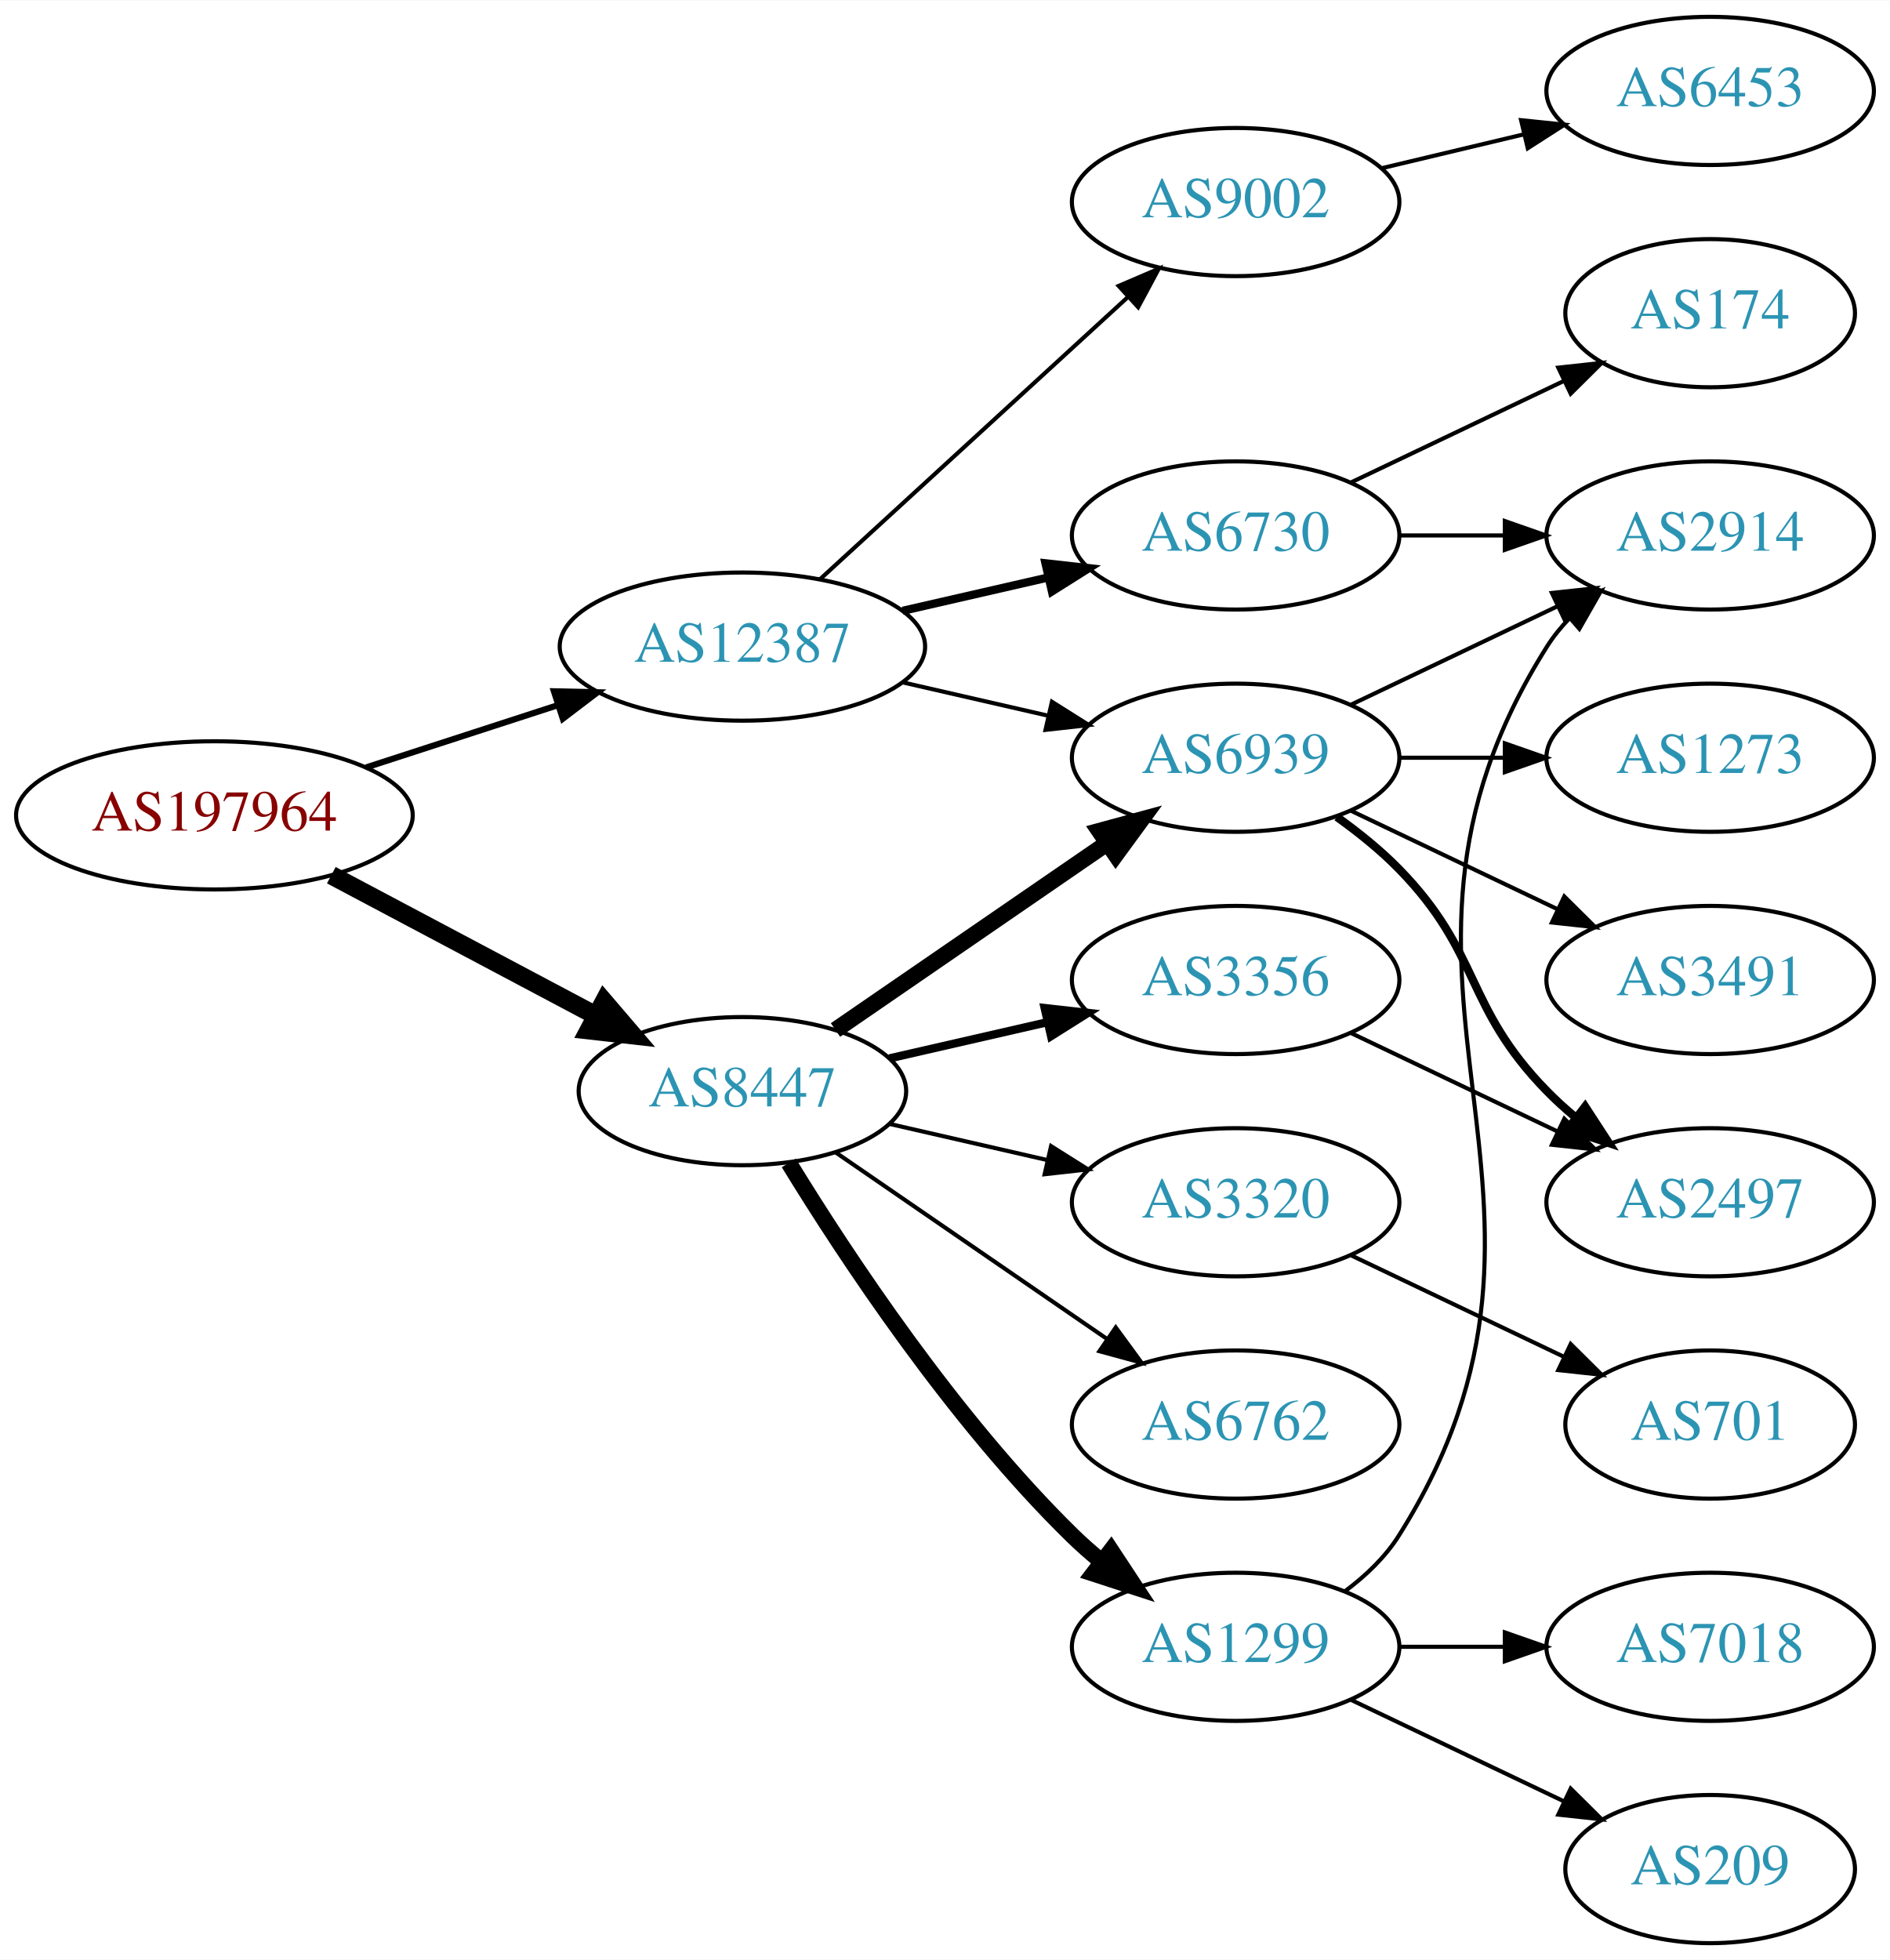
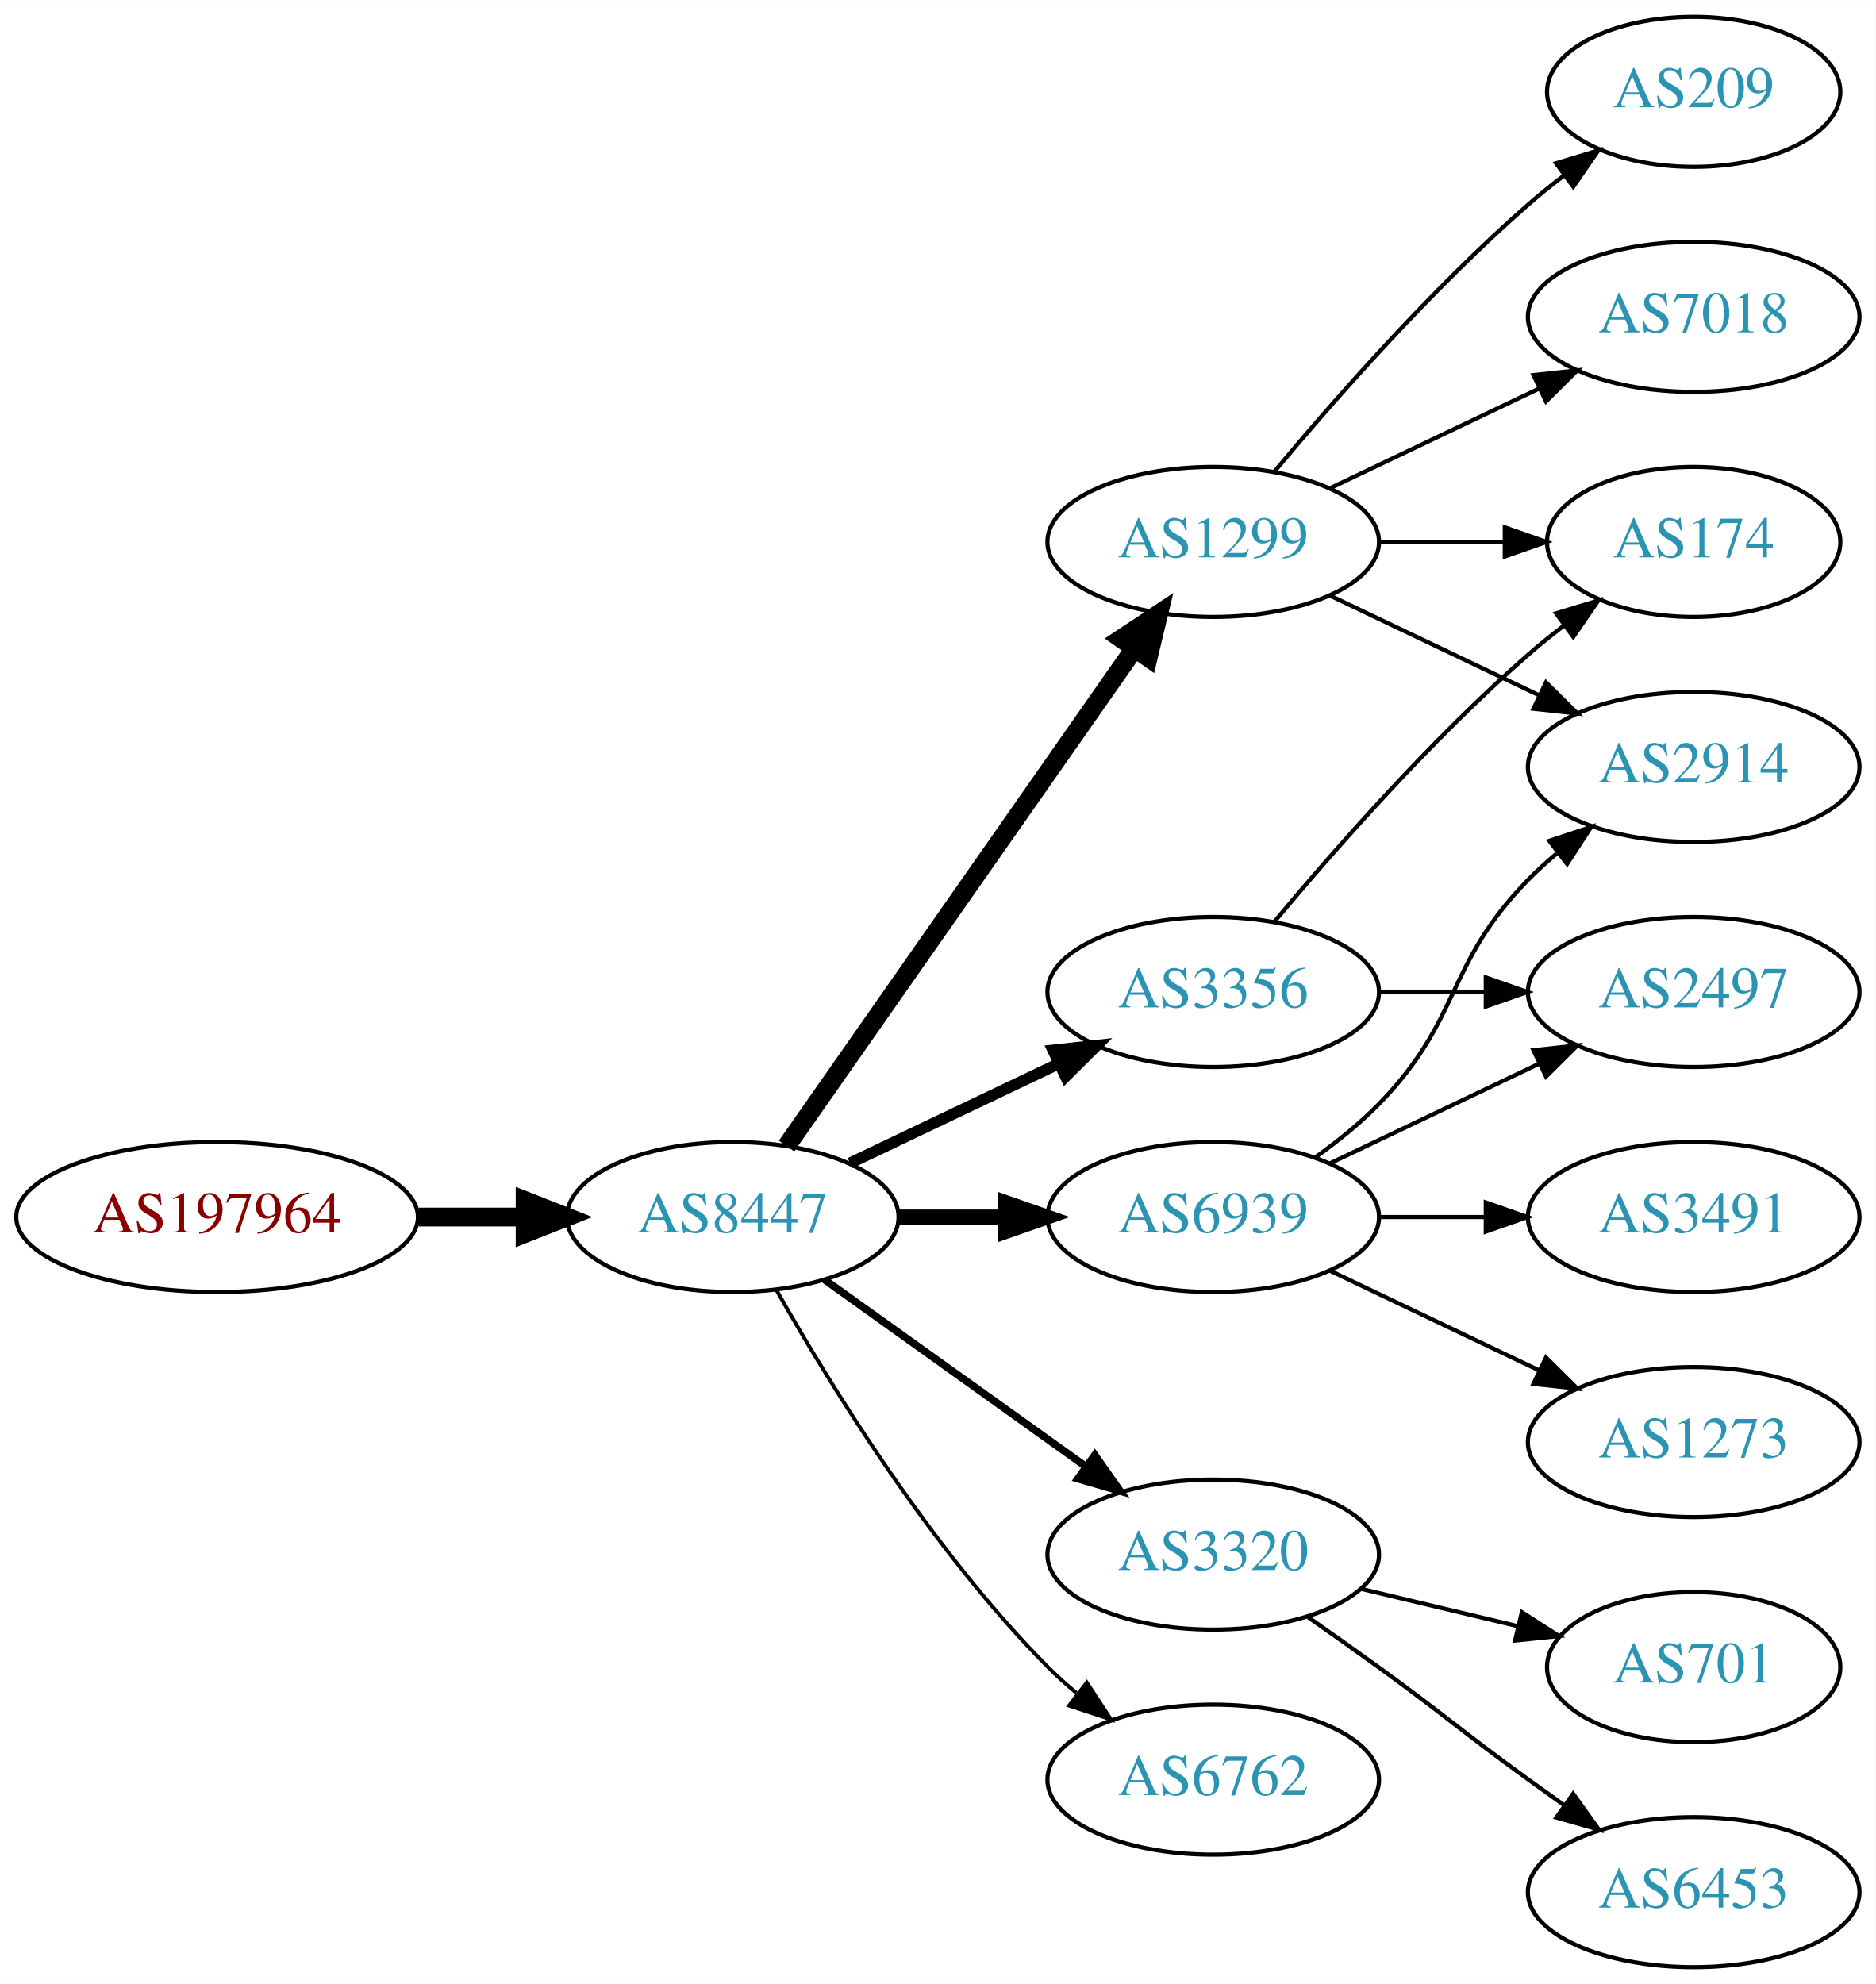
- <svg xmlns="http://www.w3.org/2000/svg" xmlns:xlink="http://www.w3.org/1999/xlink" width="459pt" height="476pt" viewBox="0.00 0.00 459.17 476.00">
+ <svg xmlns="http://www.w3.org/2000/svg" xmlns:xlink="http://www.w3.org/1999/xlink" width="450pt" height="476pt" viewBox="0.00 0.00 450.07 476.00">
  <g id="graph0" class="graph" transform="scale(1 1) rotate(0) translate(4 472)">
-     <polygon fill="white" stroke="none" points="-4,4 -4,-472 455.17,-472 455.17,4 -4,4" />
+     <polygon fill="white" stroke="none" points="-4,4 -4,-472 446.07,-472 446.07,4 -4,4" />
    <g id="node1" class="node">
      <g id="a_node1">
        <a xlink:href="/asn/197964" xlink:title="AS197964 ~ Julius Blum GmbH [AT]">
-           <ellipse fill="#ffffff" stroke="black" cx="48.096" cy="-274" rx="48.192" ry="18" />
-           <text text-anchor="middle" x="48.096" y="-270.3" font-family="Times,serif" font-size="14.00" fill="#880000">AS197964</text>
+           <ellipse fill="#ffffff" stroke="black" cx="48.096" cy="-180" rx="48.192" ry="18" />
+           <text text-anchor="middle" x="48.096" y="-176.3" font-family="Times,serif" font-size="14.00" fill="#880000">AS197964</text>
        </a>
      </g>
    </g>
    <g id="node2" class="node">
      <g id="a_node2">
        <a xlink:href="/asn/8447" xlink:title="AS8447 ~ A1 Telekom Austria AG [AT]">
-           <ellipse fill="#ffffff" stroke="black" cx="176.388" cy="-207" rx="39.794" ry="18" />
-           <text text-anchor="middle" x="176.388" y="-203.3" font-family="Times,serif" font-size="14.00" fill="#2c94b3">AS8447</text>
+           <ellipse fill="#ffffff" stroke="black" cx="171.838" cy="-180" rx="39.794" ry="18" />
+           <text text-anchor="middle" x="171.838" y="-176.3" font-family="Times,serif" font-size="14.00" fill="#2c94b3">AS8447</text>
        </a>
      </g>
    </g>
    <g id="edge1" class="edge">
-       <path fill="none" stroke="black" stroke-width="4.5" d="M76.499,-259.462C95.372,-249.449 120.597,-236.067 140.846,-225.325" />
-       <polygon fill="black" stroke="black" stroke-width="4.5" points="142.771,-228.761 149.759,-220.596 139.08,-221.805 142.771,-228.761" />
+       <path fill="none" stroke="black" stroke-width="4.5" d="M96.513,-180C104.867,-180 113.577,-180 121.969,-180" />
+       <polygon fill="black" stroke="black" stroke-width="4.5" points="122.004,-183.938 132.004,-180 122.004,-176.063 122.004,-183.938" />
    </g>
    <g id="node3" class="node">
      <g id="a_node3">
-         <a xlink:href="/asn/12387" xlink:title="AS12387 ~ TON Total optical Networks AG [CH]">
-           <ellipse fill="#ffffff" stroke="black" cx="176.388" cy="-315" rx="44.393" ry="18" />
-           <text text-anchor="middle" x="176.388" y="-311.3" font-family="Times,serif" font-size="14.00" fill="#2c94b3">AS12387</text>
+         <a xlink:href="/asn/1299" xlink:title="AS1299 ~ Telia Carrier [EU]">
+           <ellipse fill="#ffffff" stroke="black" cx="287.131" cy="-342" rx="39.794" ry="18" />
+           <text text-anchor="middle" x="287.131" y="-338.3" font-family="Times,serif" font-size="14.00" fill="#2c94b3">AS1299</text>
        </a>
      </g>
    </g>
    <g id="edge2" class="edge">
-       <path fill="none" stroke="black" stroke-width="1.5" d="M84.948,-285.639C99.425,-290.339 116.271,-295.808 131.474,-300.744" />
-       <polygon fill="black" stroke="black" stroke-width="1.5" points="130.593,-304.137 141.185,-303.896 132.755,-297.48 130.593,-304.137" />
+       <path fill="none" stroke="black" stroke-width="4.5" d="M184.748,-197.031C204.67,-225.517 244.859,-282.985 268.209,-316.374" />
+       <polygon fill="black" stroke="black" stroke-width="4.5" points="265.082,-318.772 274.039,-324.71 271.535,-314.258 265.082,-318.772" />
    </g>
    <g id="node4" class="node">
      <g id="a_node4">
-         <a xlink:href="/asn/1299" xlink:title="AS1299 ~ Telia Carrier [EU]">
-           <ellipse fill="#ffffff" stroke="black" cx="296.23" cy="-72" rx="39.794" ry="18" />
-           <text text-anchor="middle" x="296.23" y="-68.3" font-family="Times,serif" font-size="14.00" fill="#2c94b3">AS1299</text>
+         <a xlink:href="/asn/3356" xlink:title="AS3356 ~ Level 3 Parent, LLC [US]">
+           <ellipse fill="#ffffff" stroke="black" cx="287.131" cy="-234" rx="39.794" ry="18" />
+           <text text-anchor="middle" x="287.131" y="-230.3" font-family="Times,serif" font-size="14.00" fill="#2c94b3">AS3356</text>
        </a>
      </g>
    </g>
    <g id="edge3" class="edge">
-       <path fill="none" stroke="black" stroke-width="4" d="M187.653,-189.56C201.462,-167.009 227.651,-127.278 256.584,-99 258.724,-96.908 261.041,-94.863 263.441,-92.894" />
-       <polygon fill="black" stroke="black" stroke-width="4" points="265.951,-95.382 271.782,-86.536 261.708,-89.815 265.951,-95.382" />
+       <path fill="none" stroke="black" stroke-width="2.7" d="M199.974,-192.934C214.968,-200.081 233.789,-209.052 250.013,-216.785" />
+       <polygon fill="black" stroke="black" stroke-width="2.7" points="248.683,-220.028 259.216,-221.171 251.695,-213.709 248.683,-220.028" />
    </g>
    <g id="node5" class="node">
      <g id="a_node5">
-         <a xlink:href="/asn/3356" xlink:title="AS3356 ~ Level 3 Parent, LLC [US]">
-           <ellipse fill="#ffffff" stroke="black" cx="296.23" cy="-234" rx="39.794" ry="18" />
-           <text text-anchor="middle" x="296.23" y="-230.3" font-family="Times,serif" font-size="14.00" fill="#2c94b3">AS3356</text>
+         <a xlink:href="/asn/3320" xlink:title="AS3320 ~ DTAG [DE]">
+           <ellipse fill="#ffffff" stroke="black" cx="287.131" cy="-99" rx="39.794" ry="18" />
+           <text text-anchor="middle" x="287.131" y="-95.3" font-family="Times,serif" font-size="14.00" fill="#2c94b3">AS3320</text>
        </a>
      </g>
    </g>
    <g id="edge4" class="edge">
-       <path fill="none" stroke="black" stroke-width="2" d="M212.107,-214.955C224.107,-217.704 237.728,-220.825 250.42,-223.733" />
-       <polygon fill="black" stroke="black" stroke-width="2" points="249.823,-227.187 260.352,-226.009 251.386,-220.364 249.823,-227.187" />
+       <path fill="none" stroke="black" stroke-width="1.8" d="M193.882,-164.954C211.497,-152.361 236.835,-134.245 256.501,-120.184" />
+       <polygon fill="black" stroke="black" stroke-width="1.8" points="258.716,-122.903 264.815,-114.24 254.645,-117.209 258.716,-122.903" />
    </g>
    <g id="node6" class="node">
      <g id="a_node6">
-         <a xlink:href="/asn/3320" xlink:title="AS3320 ~ DTAG [DE]">
-           <ellipse fill="#ffffff" stroke="black" cx="296.23" cy="-180" rx="39.794" ry="18" />
-           <text text-anchor="middle" x="296.23" y="-176.3" font-family="Times,serif" font-size="14.00" fill="#2c94b3">AS3320</text>
+         <a xlink:href="/asn/6939" xlink:title="AS6939 ~ Hurricane Electric LLC [US]">
+           <ellipse fill="#ffffff" stroke="black" cx="287.131" cy="-180" rx="39.794" ry="18" />
+           <text text-anchor="middle" x="287.131" y="-176.3" font-family="Times,serif" font-size="14.00" fill="#2c94b3">AS6939</text>
        </a>
      </g>
    </g>
    <g id="edge5" class="edge">
-       <path fill="none" stroke="black" d="M212.107,-199.045C224.107,-196.296 237.728,-193.175 250.42,-190.267" />
-       <polygon fill="black" stroke="black" points="251.386,-193.636 260.352,-187.991 249.823,-186.813 251.386,-193.636" />
+       <path fill="none" stroke="black" stroke-width="3.6" d="M211.51,-180C219.713,-180 228.477,-180 237.009,-180" />
+       <polygon fill="black" stroke="black" stroke-width="3.6" points="237.248,-183.5 247.248,-180 237.248,-176.5 237.248,-183.5" />
    </g>
    <g id="node7" class="node">
      <g id="a_node7">
        <a xlink:href="/asn/6762" xlink:title="AS6762 ~ TELECOM ITALIA SPARKLE S.p.A. [IT]">
-           <ellipse fill="#ffffff" stroke="black" cx="296.23" cy="-126" rx="39.794" ry="18" />
-           <text text-anchor="middle" x="296.23" y="-122.3" font-family="Times,serif" font-size="14.00" fill="#2c94b3">AS6762</text>
+           <ellipse fill="#ffffff" stroke="black" cx="287.131" cy="-45" rx="39.794" ry="18" />
+           <text text-anchor="middle" x="287.131" y="-41.3" font-family="Times,serif" font-size="14.00" fill="#2c94b3">AS6762</text>
        </a>
      </g>
    </g>
    <g id="edge6" class="edge">
-       <path fill="none" stroke="black" d="M199.002,-192.143C217.49,-179.435 244.304,-161.005 264.934,-146.825" />
-       <polygon fill="black" stroke="black" points="267.096,-149.586 273.354,-141.037 263.13,-143.817 267.096,-149.586" />
+       <path fill="none" stroke="black" stroke-width="0.9" d="M182.298,-162.51C195.08,-139.904 219.512,-100.114 247.484,-72 249.595,-69.879 251.891,-67.812 254.277,-65.829" />
+       <polygon fill="black" stroke="black" stroke-width="0.9" points="256.792,-68.31 262.592,-59.444 252.529,-62.758 256.792,-68.31" />
    </g>
    <g id="node8" class="node">
      <g id="a_node8">
-         <a xlink:href="/asn/6939" xlink:title="AS6939 ~ Hurricane Electric LLC [US]">
-           <ellipse fill="#ffffff" stroke="black" cx="296.23" cy="-288" rx="39.794" ry="18" />
-           <text text-anchor="middle" x="296.23" y="-284.3" font-family="Times,serif" font-size="14.00" fill="#2c94b3">AS6939</text>
-         </a>
-       </g>
+         <a xlink:href="/asn/174" xlink:title="AS174 ~ Cogent Communications [US]">
+           <ellipse fill="#ffffff" stroke="black" cx="402.424" cy="-342" rx="35.194" ry="18" />
+           <text text-anchor="middle" x="402.424" y="-338.3" font-family="Times,serif" font-size="14.00" fill="#2c94b3">AS174</text>
+         </a>
+       </g>
+     </g>
+     <g id="edge9" class="edge">
+       <path fill="none" stroke="black" d="M326.803,-342C336.508,-342 346.999,-342 356.962,-342" />
+       <polygon fill="black" stroke="black" points="357.098,-345.5 367.098,-342 357.098,-338.5 357.098,-345.5" />
+     </g>
+     <g id="node10" class="node">
+       <g id="a_node10">
+         <a xlink:href="/asn/7018" xlink:title="AS7018 ~ AT&amp;T Services, Inc. [US]">
+           <ellipse fill="#ffffff" stroke="black" cx="402.424" cy="-396" rx="39.794" ry="18" />
+           <text text-anchor="middle" x="402.424" y="-392.3" font-family="Times,serif" font-size="14.00" fill="#2c94b3">AS7018</text>
+         </a>
+       </g>
+     </g>
+     <g id="edge10" class="edge">
+       <path fill="none" stroke="black" d="M315.267,-354.934C330.261,-362.081 349.082,-371.052 365.306,-378.785" />
+       <polygon fill="black" stroke="black" points="363.976,-382.028 374.509,-383.171 366.988,-375.709 363.976,-382.028" />
+     </g>
+     <g id="node11" class="node">
+       <g id="a_node11">
+         <a xlink:href="/asn/209" xlink:title="AS209 ~ CenturyLink Communications, LLC [US]">
+           <ellipse fill="#ffffff" stroke="black" cx="402.424" cy="-450" rx="35.194" ry="18" />
+           <text text-anchor="middle" x="402.424" y="-446.3" font-family="Times,serif" font-size="14.00" fill="#2c94b3">AS209</text>
+         </a>
+       </g>
+     </g>
+     <g id="edge11" class="edge">
+       <path fill="none" stroke="black" d="M301.761,-358.817C316.044,-375.929 339.59,-402.745 362.777,-423 365.447,-425.332 368.32,-427.648 371.25,-429.886" />
+       <polygon fill="black" stroke="black" points="369.401,-432.87 379.542,-435.939 373.528,-427.216 369.401,-432.87" />
+     </g>
+     <g id="node12" class="node">
+       <g id="a_node12">
+         <a xlink:href="/asn/2914" xlink:title="AS2914 ~ NTT America, Inc. [US]">
+           <ellipse fill="#ffffff" stroke="black" cx="402.424" cy="-288" rx="39.794" ry="18" />
+           <text text-anchor="middle" x="402.424" y="-284.3" font-family="Times,serif" font-size="14.00" fill="#2c94b3">AS2914</text>
+         </a>
+       </g>
+     </g>
+     <g id="edge12" class="edge">
+       <path fill="none" stroke="black" d="M315.267,-329.066C330.261,-321.919 349.082,-312.948 365.306,-305.215" />
+       <polygon fill="black" stroke="black" points="366.988,-308.291 374.509,-300.829 363.976,-301.972 366.988,-308.291" />
    </g>
    <g id="edge7" class="edge">
-       <path fill="none" stroke="black" stroke-width="4" d="M199.002,-221.857C217.49,-234.565 244.304,-252.995 264.934,-267.175" />
-       <polygon fill="black" stroke="black" stroke-width="4" points="263.13,-270.183 273.354,-272.963 267.096,-264.414 263.13,-270.183" />
-     </g>
-     <g id="edge19" class="edge">
-       <path fill="none" stroke="black" d="M215.322,-306.308C226.563,-303.733 238.976,-300.889 250.599,-298.226" />
-       <polygon fill="black" stroke="black" points="251.595,-301.588 260.56,-295.943 250.031,-294.765 251.595,-301.588" />
+       <path fill="none" stroke="black" d="M301.761,-250.817C316.044,-267.929 339.59,-294.745 362.777,-315 365.447,-317.332 368.32,-319.648 371.25,-321.886" />
+       <polygon fill="black" stroke="black" points="369.401,-324.87 379.542,-327.939 373.528,-319.216 369.401,-324.87" />
+     </g>
+     <g id="node9" class="node">
+       <g id="a_node9">
+         <a xlink:href="/asn/2497" xlink:title="AS2497 ~ Internet Initiative Japan Inc. [JP]">
+           <ellipse fill="#ffffff" stroke="black" cx="402.424" cy="-234" rx="39.794" ry="18" />
+           <text text-anchor="middle" x="402.424" y="-230.3" font-family="Times,serif" font-size="14.00" fill="#2c94b3">AS2497</text>
+         </a>
+       </g>
+     </g>
+     <g id="edge8" class="edge">
+       <path fill="none" stroke="black" d="M326.803,-234C335.006,-234 343.77,-234 352.302,-234" />
+       <polygon fill="black" stroke="black" points="352.541,-237.5 362.541,-234 352.541,-230.5 352.541,-237.5" />
+     </g>
+     <g id="node13" class="node">
+       <g id="a_node13">
+         <a xlink:href="/asn/701" xlink:title="AS701 ~ UUNET [US]">
+           <ellipse fill="#ffffff" stroke="black" cx="402.424" cy="-72" rx="35.194" ry="18" />
+           <text text-anchor="middle" x="402.424" y="-68.3" font-family="Times,serif" font-size="14.00" fill="#2c94b3">AS701</text>
+         </a>
+       </g>
+     </g>
+     <g id="edge13" class="edge">
+       <path fill="none" stroke="black" d="M322.738,-90.752C334.533,-87.942 347.837,-84.771 360.105,-81.847" />
+       <polygon fill="black" stroke="black" points="361.194,-85.186 370.11,-79.463 359.571,-78.376 361.194,-85.186" />
+     </g>
+     <g id="node14" class="node">
+       <g id="a_node14">
+         <a xlink:href="/asn/6453" xlink:title="AS6453 ~ TATA COMMUNICATIONS (AMERICA) INC [US]">
+           <ellipse fill="#ffffff" stroke="black" cx="402.424" cy="-18" rx="39.794" ry="18" />
+           <text text-anchor="middle" x="402.424" y="-14.3" font-family="Times,serif" font-size="14.00" fill="#2c94b3">AS6453</text>
+         </a>
+       </g>
+     </g>
+     <g id="edge14" class="edge">
+       <path fill="none" stroke="black" d="M309.888,-83.991C315.422,-80.121 321.341,-75.936 326.777,-72 342.977,-60.271 346.578,-56.729 362.777,-45 365.58,-42.971 368.512,-40.875 371.453,-38.791" />
+       <polygon fill="black" stroke="black" points="373.504,-41.627 379.667,-33.009 369.475,-35.903 373.504,-41.627" />
+     </g>
+     <g id="edge17" class="edge">
+       <path fill="none" stroke="black" d="M315.267,-192.934C330.261,-200.081 349.082,-209.052 365.306,-216.785" />
+       <polygon fill="black" stroke="black" points="363.976,-220.028 374.509,-221.171 366.988,-213.709 363.976,-220.028" />
+     </g>
+     <g id="edge18" class="edge">
+       <path fill="none" stroke="black" d="M311.725,-194.389C316.981,-198.148 322.313,-202.437 326.777,-207 346.95,-227.617 342.605,-240.383 362.777,-261 364.87,-263.139 367.154,-265.218 369.53,-267.21" />
+       <polygon fill="black" stroke="black" points="367.774,-270.275 377.83,-273.611 372.049,-264.732 367.774,-270.275" />
+     </g>
+     <g id="node15" class="node">
+       <g id="a_node15">
+         <a xlink:href="/asn/1273" xlink:title="AS1273 ~ Vodafone Group PLC [EU]">
+           <ellipse fill="#ffffff" stroke="black" cx="402.424" cy="-126" rx="39.794" ry="18" />
+           <text text-anchor="middle" x="402.424" y="-122.3" font-family="Times,serif" font-size="14.00" fill="#2c94b3">AS1273</text>
+         </a>
+       </g>
+     </g>
+     <g id="edge15" class="edge">
+       <path fill="none" stroke="black" d="M315.267,-167.066C330.261,-159.919 349.082,-150.948 365.306,-143.215" />
+       <polygon fill="black" stroke="black" points="366.988,-146.291 374.509,-138.829 363.976,-139.972 366.988,-146.291" />
    </g>
    <g id="node16" class="node">
      <g id="a_node16">
-         <a xlink:href="/asn/9002" xlink:title="AS9002 ~ RETN Limited [EU]">
-           <ellipse fill="#ffffff" stroke="black" cx="296.23" cy="-423" rx="39.794" ry="18" />
-           <text text-anchor="middle" x="296.23" y="-419.3" font-family="Times,serif" font-size="14.00" fill="#2c94b3">AS9002</text>
-         </a>
-       </g>
-     </g>
-     <g id="edge17" class="edge">
-       <path fill="none" stroke="black" d="M195.285,-331.403C215.214,-349.667 247.571,-379.322 270.048,-399.921" />
-       <polygon fill="black" stroke="black" points="267.813,-402.62 277.55,-406.797 272.543,-397.46 267.813,-402.62" />
-     </g>
-     <g id="node17" class="node">
-       <g id="a_node17">
-         <a xlink:href="/asn/6730" xlink:title="AS6730 ~ Sunrise Communications AG [CH]">
-           <ellipse fill="#ffffff" stroke="black" cx="296.23" cy="-342" rx="39.794" ry="18" />
-           <text text-anchor="middle" x="296.23" y="-338.3" font-family="Times,serif" font-size="14.00" fill="#2c94b3">AS6730</text>
-         </a>
-       </g>
-     </g>
-     <g id="edge18" class="edge">
-       <path fill="none" stroke="black" stroke-width="2" d="M215.322,-323.692C226.563,-326.267 238.976,-329.111 250.599,-331.774" />
-       <polygon fill="black" stroke="black" stroke-width="2" points="250.031,-335.235 260.56,-334.057 251.595,-328.412 250.031,-335.235" />
-     </g>
-     <g id="node9" class="node">
-       <g id="a_node9">
-         <a xlink:href="/asn/2914" xlink:title="AS2914 ~ NTT America, Inc. [US]">
-           <ellipse fill="#ffffff" stroke="black" cx="411.523" cy="-342" rx="39.794" ry="18" />
-           <text text-anchor="middle" x="411.523" y="-338.3" font-family="Times,serif" font-size="14.00" fill="#2c94b3">AS2914</text>
-         </a>
-       </g>
-     </g>
-     <g id="edge8" class="edge">
-       <path fill="none" stroke="black" d="M322.756,-85.472C327.801,-89.223 332.556,-93.74 335.877,-99 387.826,-181.3 319.927,-232.7 371.877,-315 373.433,-317.466 375.305,-319.768 377.374,-321.905" />
-       <polygon fill="black" stroke="black" points="375.153,-324.611 384.997,-328.528 379.743,-319.327 375.153,-324.611" />
-     </g>
-     <g id="node10" class="node">
-       <g id="a_node10">
-         <a xlink:href="/asn/209" xlink:title="AS209 ~ CenturyLink Communications, LLC [US]">
-           <ellipse fill="#ffffff" stroke="black" cx="411.523" cy="-18" rx="35.194" ry="18" />
-           <text text-anchor="middle" x="411.523" y="-14.3" font-family="Times,serif" font-size="14.00" fill="#2c94b3">AS209</text>
-         </a>
-       </g>
-     </g>
-     <g id="edge9" class="edge">
-       <path fill="none" stroke="black" d="M324.367,-59.066C339.798,-51.71 359.284,-42.423 375.819,-34.541" />
-       <polygon fill="black" stroke="black" points="377.64,-37.551 385.161,-30.089 374.628,-31.232 377.64,-37.551" />
-     </g>
-     <g id="node11" class="node">
-       <g id="a_node11">
-         <a xlink:href="/asn/7018" xlink:title="AS7018 ~ AT&amp;T Services, Inc. [US]">
-           <ellipse fill="#ffffff" stroke="black" cx="411.523" cy="-72" rx="39.794" ry="18" />
-           <text text-anchor="middle" x="411.523" y="-68.3" font-family="Times,serif" font-size="14.00" fill="#2c94b3">AS7018</text>
-         </a>
-       </g>
-     </g>
-     <g id="edge10" class="edge">
-       <path fill="none" stroke="black" d="M335.902,-72C344.105,-72 352.869,-72 361.401,-72" />
-       <polygon fill="black" stroke="black" points="361.641,-75.5 371.641,-72 361.641,-68.5 361.641,-75.5" />
-     </g>
-     <g id="node13" class="node">
-       <g id="a_node13">
-         <a xlink:href="/asn/2497" xlink:title="AS2497 ~ Internet Initiative Japan Inc. [JP]">
-           <ellipse fill="#ffffff" stroke="black" cx="411.523" cy="-180" rx="39.794" ry="18" />
-           <text text-anchor="middle" x="411.523" y="-176.3" font-family="Times,serif" font-size="14.00" fill="#2c94b3">AS2497</text>
-         </a>
-       </g>
-     </g>
-     <g id="edge12" class="edge">
-       <path fill="none" stroke="black" d="M324.367,-221.066C339.361,-213.919 358.182,-204.948 374.405,-197.215" />
-       <polygon fill="black" stroke="black" points="376.087,-200.291 383.608,-192.829 373.075,-193.972 376.087,-200.291" />
-     </g>
-     <g id="node12" class="node">
-       <g id="a_node12">
-         <a xlink:href="/asn/701" xlink:title="AS701 ~ UUNET [US]">
-           <ellipse fill="#ffffff" stroke="black" cx="411.523" cy="-126" rx="35.194" ry="18" />
-           <text text-anchor="middle" x="411.523" y="-122.3" font-family="Times,serif" font-size="14.00" fill="#2c94b3">AS701</text>
-         </a>
-       </g>
-     </g>
-     <g id="edge11" class="edge">
-       <path fill="none" stroke="black" d="M324.367,-167.066C339.798,-159.71 359.284,-150.423 375.819,-142.541" />
-       <polygon fill="black" stroke="black" points="377.64,-145.551 385.161,-138.089 374.628,-139.232 377.64,-145.551" />
-     </g>
-     <g id="edge13" class="edge">
-       <path fill="none" stroke="black" d="M324.367,-300.934C339.361,-308.081 358.182,-317.052 374.405,-324.785" />
-       <polygon fill="black" stroke="black" points="373.075,-328.028 383.608,-329.171 376.087,-321.709 373.075,-328.028" />
-     </g>
-     <g id="edge15" class="edge">
-       <path fill="none" stroke="black" stroke-width="2" d="M320.824,-273.611C326.08,-269.852 331.412,-265.563 335.877,-261 356.049,-240.383 351.704,-227.617 371.877,-207 373.969,-204.861 376.253,-202.782 378.63,-200.79" />
-       <polygon fill="black" stroke="black" stroke-width="2" points="381.148,-203.268 386.929,-194.389 376.873,-197.725 381.148,-203.268" />
-     </g>
-     <g id="node14" class="node">
-       <g id="a_node14">
-         <a xlink:href="/asn/1273" xlink:title="AS1273 ~ Vodafone Group PLC [EU]">
-           <ellipse fill="#ffffff" stroke="black" cx="411.523" cy="-288" rx="39.794" ry="18" />
-           <text text-anchor="middle" x="411.523" y="-284.3" font-family="Times,serif" font-size="14.00" fill="#2c94b3">AS1273</text>
-         </a>
-       </g>
-     </g>
-     <g id="edge14" class="edge">
-       <path fill="none" stroke="black" d="M335.902,-288C344.105,-288 352.869,-288 361.401,-288" />
-       <polygon fill="black" stroke="black" points="361.641,-291.5 371.641,-288 361.641,-284.5 361.641,-291.5" />
-     </g>
-     <g id="node15" class="node">
-       <g id="a_node15">
        <a xlink:href="/asn/3491" xlink:title="AS3491 ~ PCCW Global, Inc. [US]">
-           <ellipse fill="#ffffff" stroke="black" cx="411.523" cy="-234" rx="39.794" ry="18" />
-           <text text-anchor="middle" x="411.523" y="-230.3" font-family="Times,serif" font-size="14.00" fill="#2c94b3">AS3491</text>
+           <ellipse fill="#ffffff" stroke="black" cx="402.424" cy="-180" rx="39.794" ry="18" />
+           <text text-anchor="middle" x="402.424" y="-176.3" font-family="Times,serif" font-size="14.00" fill="#2c94b3">AS3491</text>
        </a>
      </g>
    </g>
    <g id="edge16" class="edge">
-       <path fill="none" stroke="black" d="M324.367,-275.066C339.361,-267.919 358.182,-258.948 374.405,-251.215" />
-       <polygon fill="black" stroke="black" points="376.087,-254.291 383.608,-246.829 373.075,-247.972 376.087,-254.291" />
-     </g>
-     <g id="node18" class="node">
-       <g id="a_node18">
-         <a xlink:href="/asn/6453" xlink:title="AS6453 ~ TATA COMMUNICATIONS (AMERICA) INC [US]">
-           <ellipse fill="#ffffff" stroke="black" cx="411.523" cy="-450" rx="39.794" ry="18" />
-           <text text-anchor="middle" x="411.523" y="-446.3" font-family="Times,serif" font-size="14.00" fill="#2c94b3">AS6453</text>
-         </a>
-       </g>
-     </g>
-     <g id="edge20" class="edge">
-       <path fill="none" stroke="black" d="M331.837,-431.248C342.709,-433.838 354.863,-436.735 366.305,-439.462" />
-       <polygon fill="black" stroke="black" points="365.589,-442.889 376.128,-441.803 367.212,-436.08 365.589,-442.889" />
-     </g>
-     <g id="edge22" class="edge">
-       <path fill="none" stroke="black" d="M335.902,-342C344.105,-342 352.869,-342 361.401,-342" />
-       <polygon fill="black" stroke="black" points="361.641,-345.5 371.641,-342 361.641,-338.5 361.641,-345.5" />
-     </g>
-     <g id="node19" class="node">
-       <g id="a_node19">
-         <a xlink:href="/asn/174" xlink:title="AS174 ~ Cogent Communications [US]">
-           <ellipse fill="#ffffff" stroke="black" cx="411.523" cy="-396" rx="35.194" ry="18" />
-           <text text-anchor="middle" x="411.523" y="-392.3" font-family="Times,serif" font-size="14.00" fill="#2c94b3">AS174</text>
-         </a>
-       </g>
-     </g>
-     <g id="edge21" class="edge">
-       <path fill="none" stroke="black" d="M324.367,-354.934C339.798,-362.29 359.284,-371.577 375.819,-379.459" />
-       <polygon fill="black" stroke="black" points="374.628,-382.768 385.161,-383.911 377.64,-376.449 374.628,-382.768" />
+       <path fill="none" stroke="black" d="M326.803,-180C335.006,-180 343.77,-180 352.302,-180" />
+       <polygon fill="black" stroke="black" points="352.541,-183.5 362.541,-180 352.541,-176.5 352.541,-183.5" />
    </g>
  </g>
</svg>
